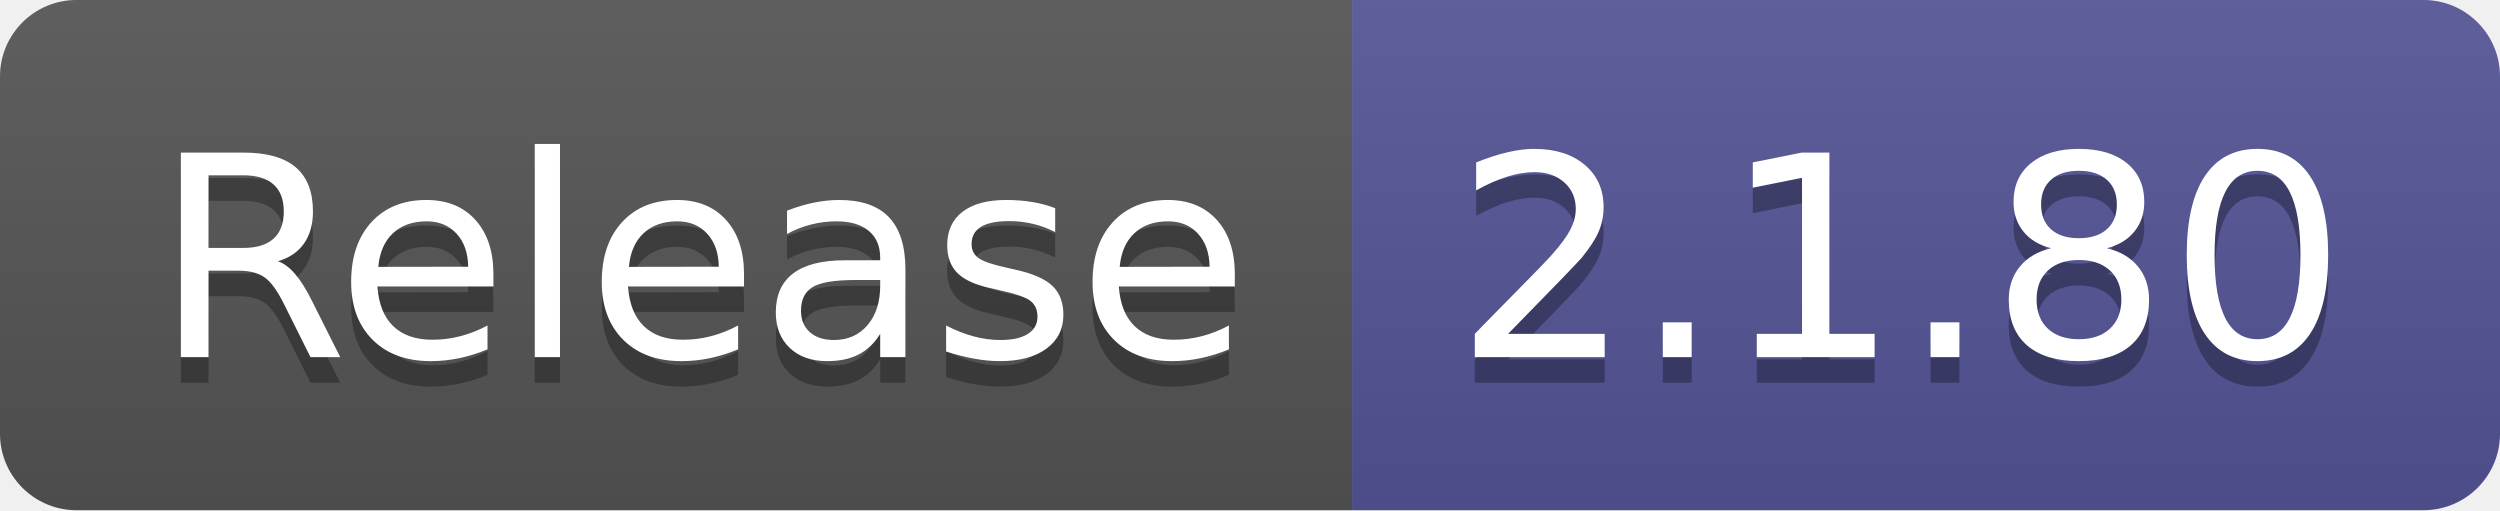
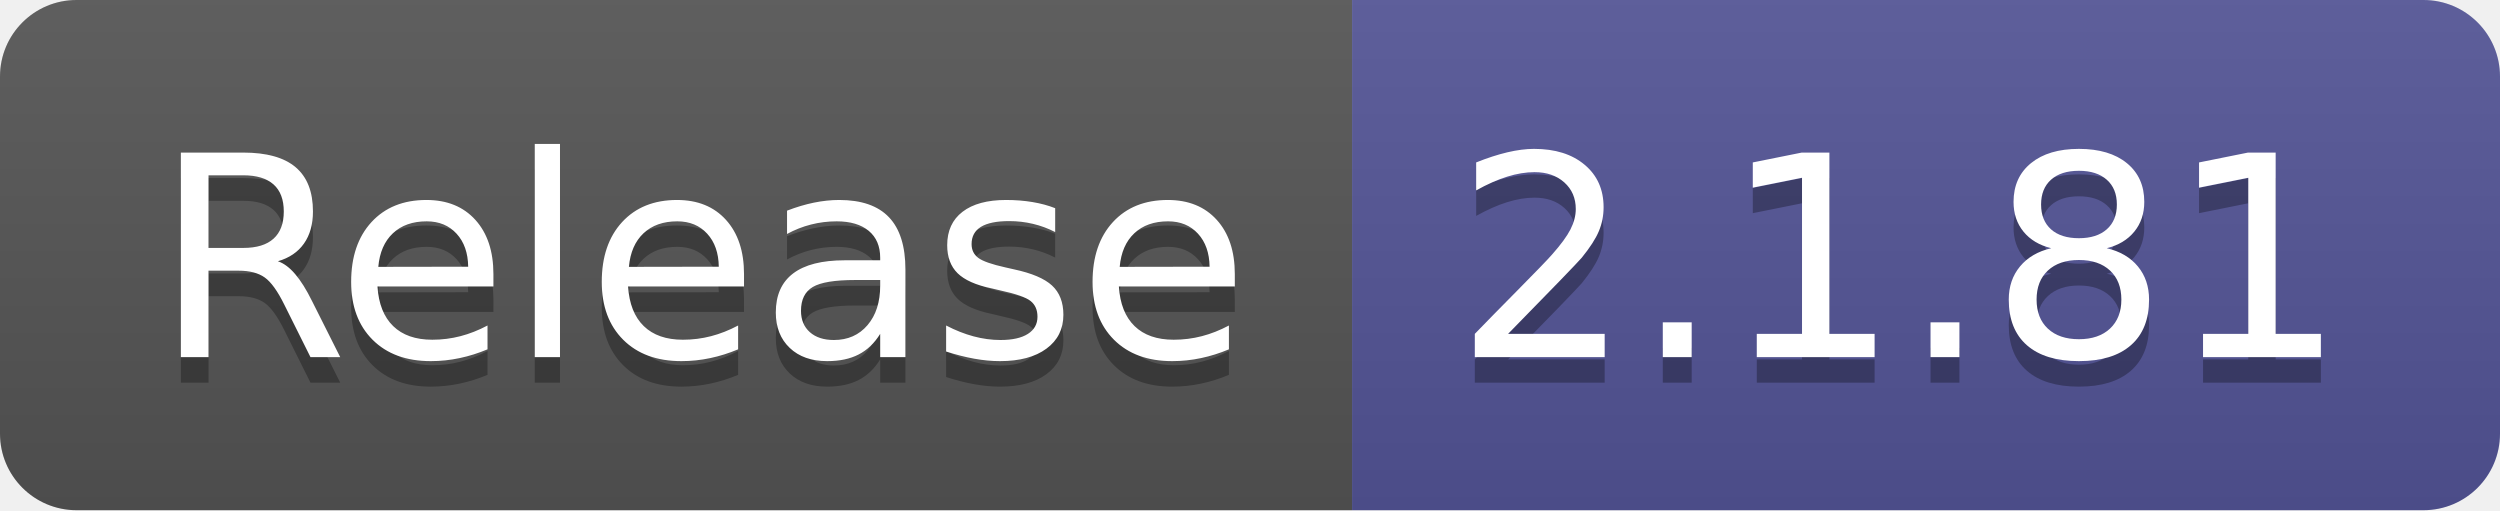
- <svg xmlns="http://www.w3.org/2000/svg" width="98" height="20" role="img" aria-label="Release: 2.1.80">
+ <svg xmlns="http://www.w3.org/2000/svg" width="98" height="20" role="img" aria-label="Release: 2.1.81">
  <linearGradient id="s" x2="0" y2="100%">
    <stop offset="0" stop-color="#bbb" stop-opacity=".1" />
    <stop offset="1" stop-opacity=".1" />
  </linearGradient>
  <clipPath id="r">
    <rect width="98" height="20" rx="3" fill="#fff" />
  </clipPath>
  <g clip-path="url(#r)">
    <rect width="53" height="20" fill="#555" />
    <rect x="53" width="45" height="20" fill="#535597" />
    <rect width="98" height="20" fill="url(#s)" />
  </g>
  <g fill="#fff" text-anchor="middle" font-family="Verdana,Geneva,DejaVu Sans,sans-serif" text-rendering="geometricPrecision" font-size="110">
    <text aria-hidden="true" x="275" y="150" fill="#010101" fill-opacity=".3" transform="scale(.1)" textLength="430">Release</text>
    <text x="275" y="140" transform="scale(.1)" fill="#fff" textLength="430">Release</text>
-     <text aria-hidden="true" x="745" y="150" fill="#010101" fill-opacity=".3" transform="scale(.1)" textLength="350">2.1.80</text>
-     <text x="745" y="140" transform="scale(.1)" fill="#fff" textLength="350">2.1.80</text>
+     <text aria-hidden="true" x="745" y="150" fill="#010101" fill-opacity=".3" transform="scale(.1)" textLength="350">2.1.81</text>
+     <text x="745" y="140" transform="scale(.1)" fill="#fff" textLength="350">2.1.81</text>
  </g>
</svg>
